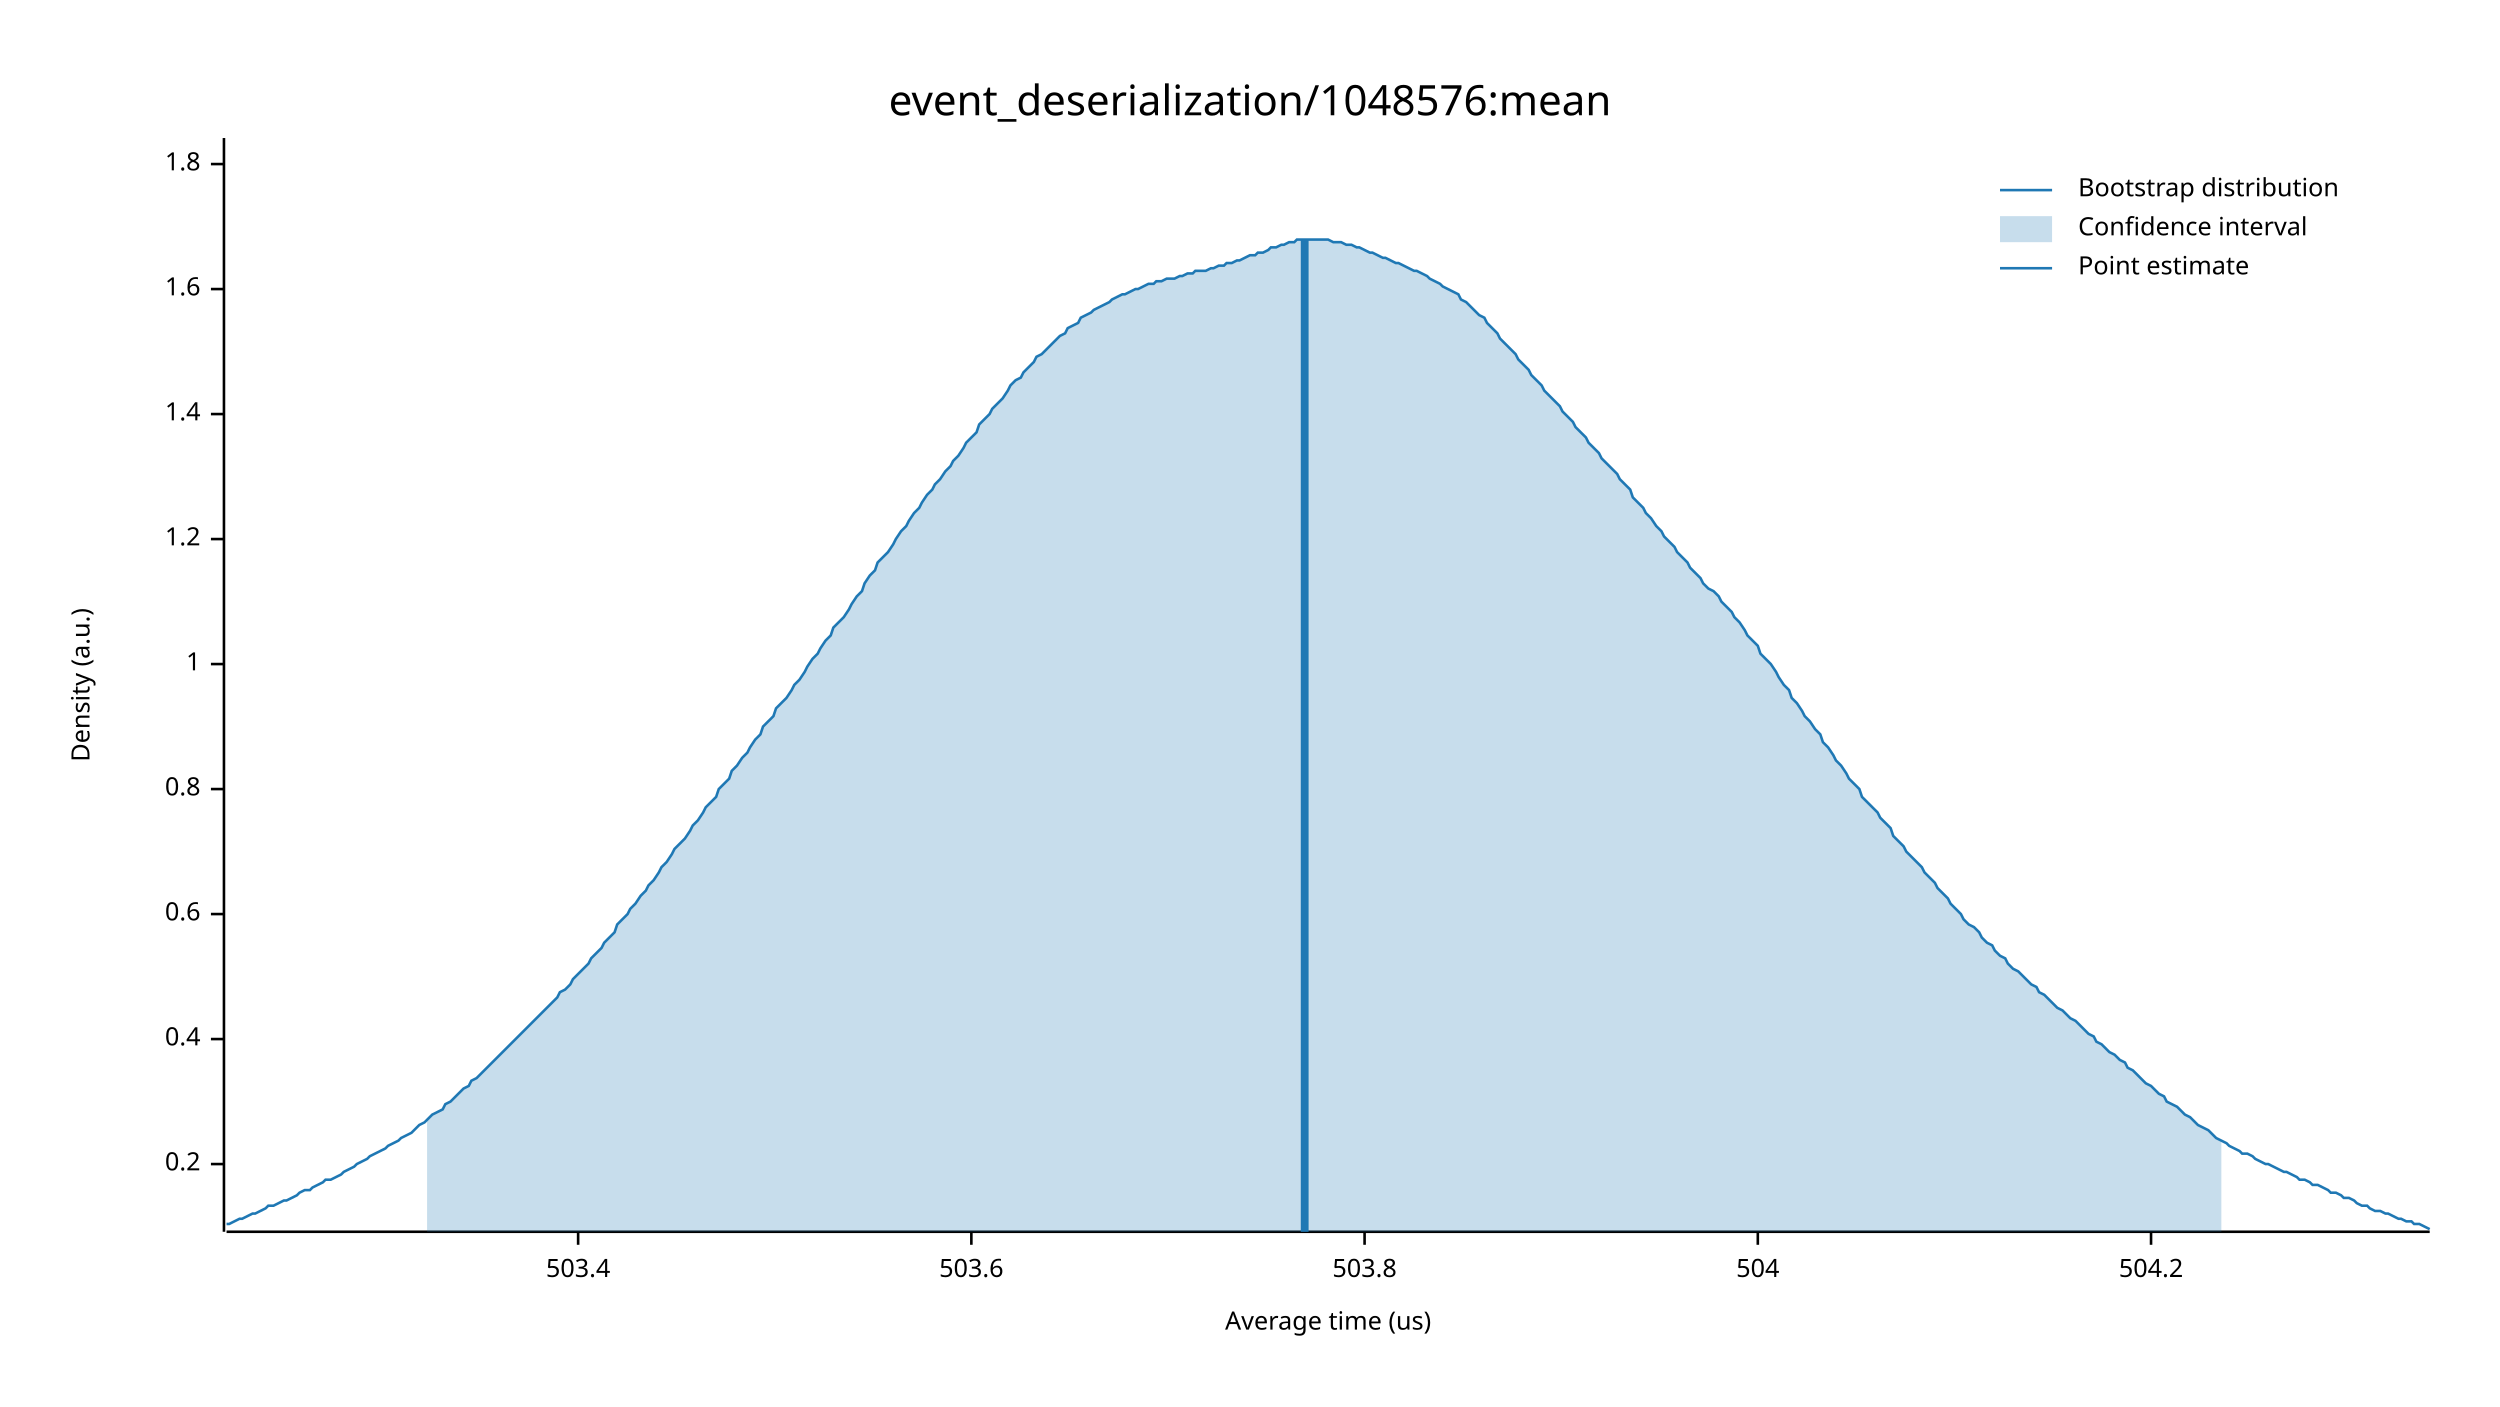
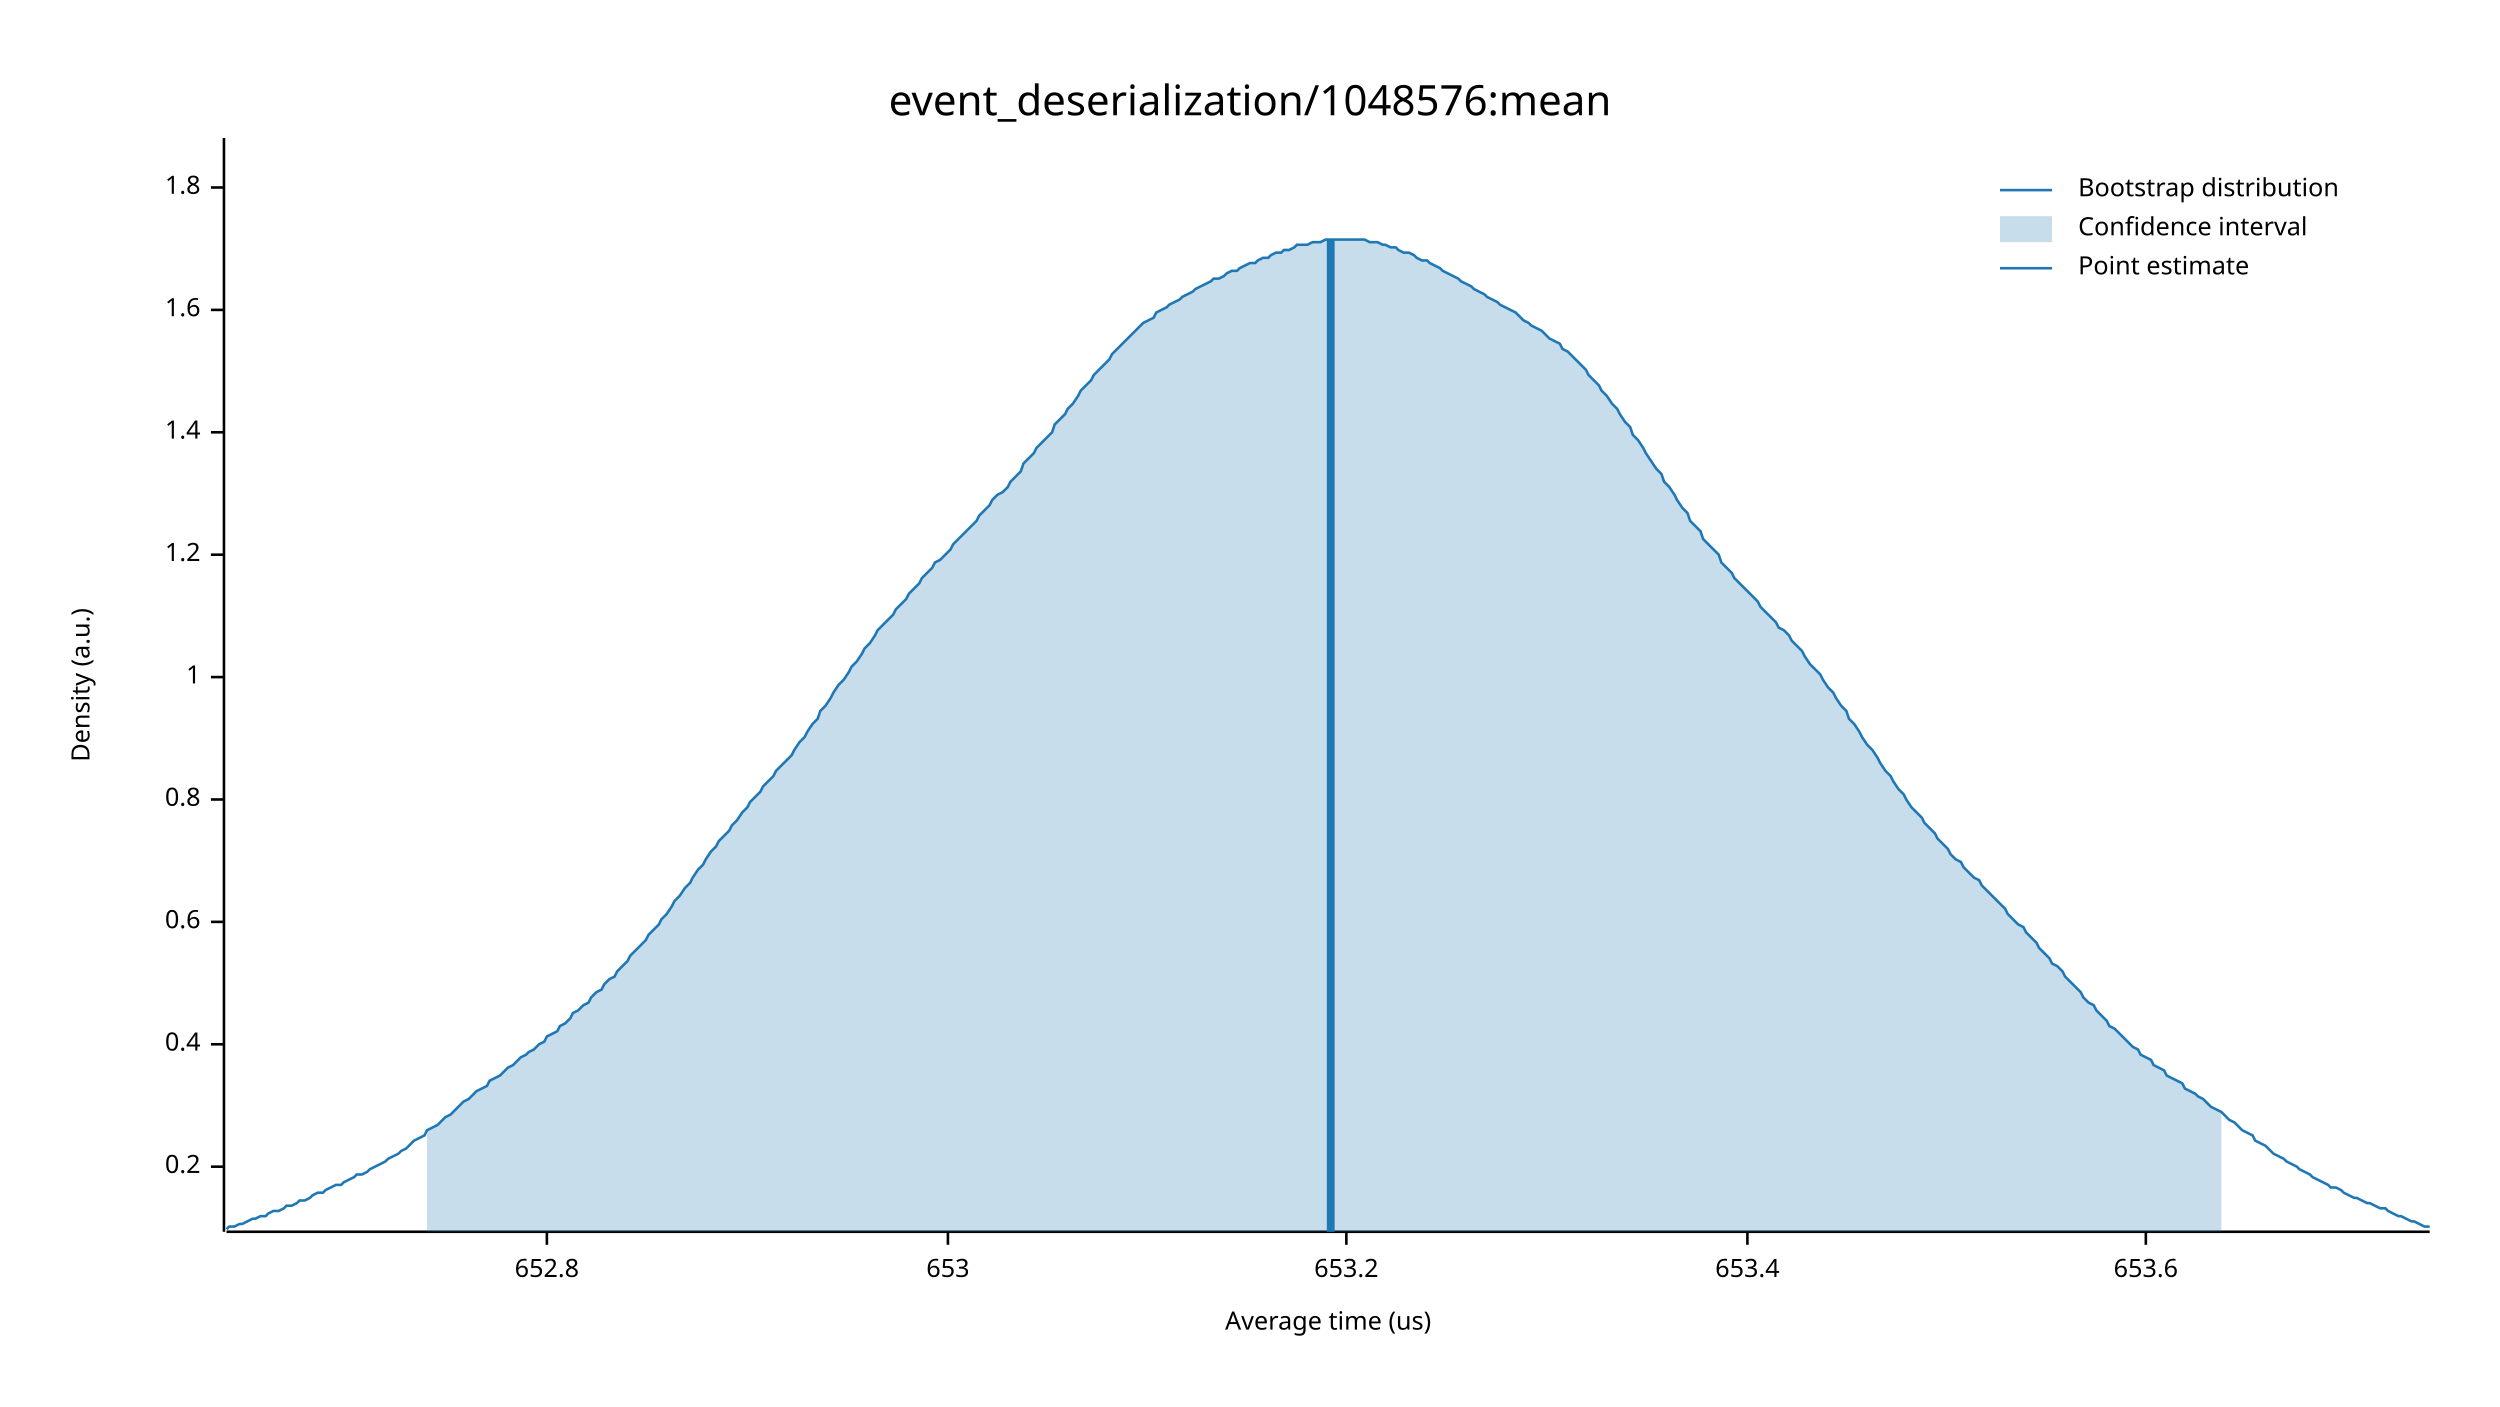
<svg xmlns="http://www.w3.org/2000/svg" width="960" height="540" viewBox="0 0 960 540">
  <text x="480" y="32" dy="0.76em" text-anchor="middle" font-family="sans-serif" font-size="16.129" opacity="1" fill="#000000">
event_deserialization/1048576:mean
</text>
  <text x="27" y="263" dy="0.76em" text-anchor="middle" font-family="sans-serif" font-size="9.677" opacity="1" fill="#000000" transform="rotate(270, 27, 263)">
Density (a.u.)
</text>
  <text x="510" y="513" dy="-0.5ex" text-anchor="middle" font-family="sans-serif" font-size="9.677" opacity="1" fill="#000000">
Average time (us)
</text>
  <polyline fill="none" opacity="1" stroke="#000000" stroke-width="1" points="86,53 86,473 " />
-   <text x="77" y="447" dy="0.5ex" text-anchor="end" font-family="sans-serif" font-size="9.677" opacity="1" fill="#000000">
+   <text x="77" y="448" dy="0.5ex" text-anchor="end" font-family="sans-serif" font-size="9.677" opacity="1" fill="#000000">
0.2
</text>
-   <polyline fill="none" opacity="1" stroke="#000000" stroke-width="1" points="81,447 86,447 " />
-   <text x="77" y="399" dy="0.5ex" text-anchor="end" font-family="sans-serif" font-size="9.677" opacity="1" fill="#000000">
+   <polyline fill="none" opacity="1" stroke="#000000" stroke-width="1" points="81,448 86,448 " />
+   <text x="77" y="401" dy="0.5ex" text-anchor="end" font-family="sans-serif" font-size="9.677" opacity="1" fill="#000000">
0.4
</text>
-   <polyline fill="none" opacity="1" stroke="#000000" stroke-width="1" points="81,399 86,399 " />
-   <text x="77" y="351" dy="0.5ex" text-anchor="end" font-family="sans-serif" font-size="9.677" opacity="1" fill="#000000">
+   <polyline fill="none" opacity="1" stroke="#000000" stroke-width="1" points="81,401 86,401 " />
+   <text x="77" y="354" dy="0.5ex" text-anchor="end" font-family="sans-serif" font-size="9.677" opacity="1" fill="#000000">
0.6
</text>
-   <polyline fill="none" opacity="1" stroke="#000000" stroke-width="1" points="81,351 86,351 " />
-   <text x="77" y="303" dy="0.5ex" text-anchor="end" font-family="sans-serif" font-size="9.677" opacity="1" fill="#000000">
+   <polyline fill="none" opacity="1" stroke="#000000" stroke-width="1" points="81,354 86,354 " />
+   <text x="77" y="307" dy="0.5ex" text-anchor="end" font-family="sans-serif" font-size="9.677" opacity="1" fill="#000000">
0.8
</text>
-   <polyline fill="none" opacity="1" stroke="#000000" stroke-width="1" points="81,303 86,303 " />
-   <text x="77" y="255" dy="0.5ex" text-anchor="end" font-family="sans-serif" font-size="9.677" opacity="1" fill="#000000">
+   <polyline fill="none" opacity="1" stroke="#000000" stroke-width="1" points="81,307 86,307 " />
+   <text x="77" y="260" dy="0.5ex" text-anchor="end" font-family="sans-serif" font-size="9.677" opacity="1" fill="#000000">
1
</text>
-   <polyline fill="none" opacity="1" stroke="#000000" stroke-width="1" points="81,255 86,255 " />
-   <text x="77" y="207" dy="0.5ex" text-anchor="end" font-family="sans-serif" font-size="9.677" opacity="1" fill="#000000">
+   <polyline fill="none" opacity="1" stroke="#000000" stroke-width="1" points="81,260 86,260 " />
+   <text x="77" y="213" dy="0.5ex" text-anchor="end" font-family="sans-serif" font-size="9.677" opacity="1" fill="#000000">
1.2
</text>
-   <polyline fill="none" opacity="1" stroke="#000000" stroke-width="1" points="81,207 86,207 " />
-   <text x="77" y="159" dy="0.5ex" text-anchor="end" font-family="sans-serif" font-size="9.677" opacity="1" fill="#000000">
+   <polyline fill="none" opacity="1" stroke="#000000" stroke-width="1" points="81,213 86,213 " />
+   <text x="77" y="166" dy="0.5ex" text-anchor="end" font-family="sans-serif" font-size="9.677" opacity="1" fill="#000000">
1.4
</text>
-   <polyline fill="none" opacity="1" stroke="#000000" stroke-width="1" points="81,159 86,159 " />
-   <text x="77" y="111" dy="0.5ex" text-anchor="end" font-family="sans-serif" font-size="9.677" opacity="1" fill="#000000">
+   <polyline fill="none" opacity="1" stroke="#000000" stroke-width="1" points="81,166 86,166 " />
+   <text x="77" y="119" dy="0.5ex" text-anchor="end" font-family="sans-serif" font-size="9.677" opacity="1" fill="#000000">
1.6
</text>
-   <polyline fill="none" opacity="1" stroke="#000000" stroke-width="1" points="81,111 86,111 " />
-   <text x="77" y="63" dy="0.5ex" text-anchor="end" font-family="sans-serif" font-size="9.677" opacity="1" fill="#000000">
+   <polyline fill="none" opacity="1" stroke="#000000" stroke-width="1" points="81,119 86,119 " />
+   <text x="77" y="72" dy="0.5ex" text-anchor="end" font-family="sans-serif" font-size="9.677" opacity="1" fill="#000000">
1.8
</text>
-   <polyline fill="none" opacity="1" stroke="#000000" stroke-width="1" points="81,63 86,63 " />
+   <polyline fill="none" opacity="1" stroke="#000000" stroke-width="1" points="81,72 86,72 " />
  <polyline fill="none" opacity="1" stroke="#000000" stroke-width="1" points="87,473 933,473 " />
-   <text x="222" y="483" dy="0.76em" text-anchor="middle" font-family="sans-serif" font-size="9.677" opacity="1" fill="#000000">
- 503.4
+   <text x="210" y="483" dy="0.76em" text-anchor="middle" font-family="sans-serif" font-size="9.677" opacity="1" fill="#000000">
+ 652.8
</text>
-   <polyline fill="none" opacity="1" stroke="#000000" stroke-width="1" points="222,473 222,478 " />
-   <text x="373" y="483" dy="0.76em" text-anchor="middle" font-family="sans-serif" font-size="9.677" opacity="1" fill="#000000">
- 503.6
+   <polyline fill="none" opacity="1" stroke="#000000" stroke-width="1" points="210,473 210,478 " />
+   <text x="364" y="483" dy="0.76em" text-anchor="middle" font-family="sans-serif" font-size="9.677" opacity="1" fill="#000000">
+ 653
</text>
-   <polyline fill="none" opacity="1" stroke="#000000" stroke-width="1" points="373,473 373,478 " />
-   <text x="524" y="483" dy="0.76em" text-anchor="middle" font-family="sans-serif" font-size="9.677" opacity="1" fill="#000000">
- 503.8
+   <polyline fill="none" opacity="1" stroke="#000000" stroke-width="1" points="364,473 364,478 " />
+   <text x="517" y="483" dy="0.76em" text-anchor="middle" font-family="sans-serif" font-size="9.677" opacity="1" fill="#000000">
+ 653.2
</text>
-   <polyline fill="none" opacity="1" stroke="#000000" stroke-width="1" points="524,473 524,478 " />
-   <text x="675" y="483" dy="0.76em" text-anchor="middle" font-family="sans-serif" font-size="9.677" opacity="1" fill="#000000">
- 504
+   <polyline fill="none" opacity="1" stroke="#000000" stroke-width="1" points="517,473 517,478 " />
+   <text x="671" y="483" dy="0.76em" text-anchor="middle" font-family="sans-serif" font-size="9.677" opacity="1" fill="#000000">
+ 653.4
</text>
-   <polyline fill="none" opacity="1" stroke="#000000" stroke-width="1" points="675,473 675,478 " />
-   <text x="826" y="483" dy="0.76em" text-anchor="middle" font-family="sans-serif" font-size="9.677" opacity="1" fill="#000000">
- 504.2
+   <polyline fill="none" opacity="1" stroke="#000000" stroke-width="1" points="671,473 671,478 " />
+   <text x="824" y="483" dy="0.76em" text-anchor="middle" font-family="sans-serif" font-size="9.677" opacity="1" fill="#000000">
+ 653.6
</text>
-   <polyline fill="none" opacity="1" stroke="#000000" stroke-width="1" points="826,473 826,478 " />
-   <polyline fill="none" opacity="1" stroke="#1F78B4" stroke-width="1" points="87,470 88,470 90,469 92,468 93,468 95,467 97,466 98,466 100,465 102,464 103,463 105,463 107,462 109,461 110,461 112,460 114,459 115,458 117,457 119,457 120,456 122,455 124,454 125,453 127,453 129,452 131,451 132,450 134,449 136,448 137,447 139,446 141,445 142,444 144,443 146,442 148,441 149,440 151,439 153,438 154,437 156,436 158,435 159,434 161,432 163,431 164,430 166,428 168,427 170,426 171,424 173,423 175,421 176,420 178,418 180,417 181,415 183,414 185,412 187,410 188,409 190,407 192,405 193,404 195,402 197,400 198,399 200,397 202,395 203,394 205,392 207,390 209,388 210,387 212,385 214,383 215,381 217,380 219,378 220,376 222,374 224,372 226,370 227,368 229,366 231,364 232,362 234,360 236,358 237,355 239,353 241,351 242,349 244,347 246,344 248,342 249,340 251,338 253,335 254,333 256,331 258,328 259,326 261,324 263,322 265,319 266,317 268,315 270,312 271,310 273,308 275,306 276,303 278,301 280,299 281,296 283,294 285,291 287,289 288,287 290,284 292,282 293,279 295,277 297,275 298,272 300,270 302,268 304,265 305,263 307,261 309,258 310,256 312,253 314,251 315,249 317,246 319,244 320,241 322,239 324,237 326,234 327,232 329,229 331,227 332,224 334,221 336,219 337,216 339,214 341,212 343,209 344,207 346,204 348,202 349,200 351,197 353,195 354,193 356,190 358,188 359,186 361,184 363,181 365,179 366,177 368,175 370,172 371,170 373,168 375,166 376,163 378,161 380,159 381,157 383,155 385,153 387,150 388,148 390,146 392,145 393,143 395,141 397,139 398,137 400,136 402,134 404,132 405,131 407,129 409,128 410,126 412,125 414,124 415,122 417,121 419,120 420,119 422,118 424,117 426,116 427,115 429,114 431,113 432,113 434,112 436,111 437,111 439,110 441,109 443,109 444,108 446,108 448,107 449,107 451,107 453,106 454,106 456,105 458,105 459,104 461,104 463,104 465,103 466,103 468,102 470,102 471,101 473,101 475,100 476,100 478,99 480,98 482,98 483,97 485,97 487,96 488,95 490,95 492,94 493,94 495,93 497,93 498,92 500,92 502,92 504,92 505,92 507,92 509,92 510,92 512,93 514,93 515,93 517,94 519,94 521,95 522,95 524,96 526,97 527,97 529,98 531,99 532,99 534,100 536,101 537,101 539,102 541,103 543,104 544,104 546,105 548,106 549,107 551,108 553,109 554,110 556,111 558,112 560,113 561,115 563,116 565,118 566,119 568,121 570,122 571,124 573,126 575,128 576,130 578,132 580,134 582,136 583,138 585,140 587,142 588,144 590,146 592,148 593,150 595,152 597,154 599,156 600,158 602,160 604,162 605,164 607,166 609,168 610,170 612,172 614,174 615,176 617,178 619,180 621,182 622,184 624,186 626,188 627,191 629,193 631,195 632,197 634,199 636,202 638,204 639,206 641,208 643,210 644,212 646,214 648,216 649,218 651,220 653,222 654,224 656,226 658,227 660,229 661,231 663,233 665,235 666,237 668,239 670,242 671,244 673,246 675,248 676,251 678,253 680,255 682,258 683,260 685,263 687,265 688,268 690,270 692,273 693,275 695,277 697,280 699,282 700,285 702,287 704,290 705,292 707,294 709,297 710,299 712,301 714,303 715,306 717,308 719,310 721,312 722,314 724,316 726,318 727,321 729,323 731,325 732,327 734,329 736,331 738,333 739,335 741,337 743,339 744,341 746,343 748,345 749,347 751,349 753,351 754,353 756,355 758,356 760,358 761,360 763,362 765,363 766,365 768,367 770,368 771,370 773,372 775,373 777,375 778,376 780,378 782,379 783,381 785,382 787,384 788,385 790,387 792,388 793,389 795,391 797,392 799,394 800,395 802,397 804,398 805,400 807,401 809,403 810,404 812,405 814,407 816,408 817,410 819,411 821,413 822,414 824,416 826,417 827,418 829,420 831,421 832,423 834,424 836,425 838,427 839,428 841,429 843,431 844,432 846,433 848,434 849,435 851,437 853,438 855,439 856,440 858,441 860,442 861,443 863,443 865,444 866,445 868,446 870,447 871,447 873,448 875,449 877,450 878,450 880,451 882,452 883,453 885,453 887,454 888,455 890,455 892,456 894,457 895,458 897,458 899,459 900,460 902,460 904,461 905,462 907,463 909,463 910,464 912,465 914,465 916,466 917,466 919,467 921,468 922,468 924,469 926,469 927,470 929,470 931,471 933,472 " />
-   <polygon opacity="0.25" fill="#1F78B4" points="164,430 166,428 168,427 170,426 171,424 173,423 175,421 176,420 178,418 180,417 181,415 183,414 185,412 187,410 188,409 190,407 192,405 193,404 195,402 197,400 198,399 200,397 202,395 203,394 205,392 207,390 209,388 210,387 212,385 214,383 215,381 217,380 219,378 220,376 222,374 224,372 226,370 227,368 229,366 231,364 232,362 234,360 236,358 237,355 239,353 241,351 242,349 244,347 246,344 248,342 249,340 251,338 253,335 254,333 256,331 258,328 259,326 261,324 263,322 265,319 266,317 268,315 270,312 271,310 273,308 275,306 276,303 278,301 280,299 281,296 283,294 285,291 287,289 288,287 290,284 292,282 293,279 295,277 297,275 298,272 300,270 302,268 304,265 305,263 307,261 309,258 310,256 312,253 314,251 315,249 317,246 319,244 320,241 322,239 324,237 326,234 327,232 329,229 331,227 332,224 334,221 336,219 337,216 339,214 341,212 343,209 344,207 346,204 348,202 349,200 351,197 353,195 354,193 356,190 358,188 359,186 361,184 363,181 365,179 366,177 368,175 370,172 371,170 373,168 375,166 376,163 378,161 380,159 381,157 383,155 385,153 387,150 388,148 390,146 392,145 393,143 395,141 397,139 398,137 400,136 402,134 404,132 405,131 407,129 409,128 410,126 412,125 414,124 415,122 417,121 419,120 420,119 422,118 424,117 426,116 427,115 429,114 431,113 432,113 434,112 436,111 437,111 439,110 441,109 443,109 444,108 446,108 448,107 449,107 451,107 453,106 454,106 456,105 458,105 459,104 461,104 463,104 465,103 466,103 468,102 470,102 471,101 473,101 475,100 476,100 478,99 480,98 482,98 483,97 485,97 487,96 488,95 490,95 492,94 493,94 495,93 497,93 498,92 500,92 502,92 504,92 505,92 507,92 509,92 510,92 512,93 514,93 515,93 517,94 519,94 521,95 522,95 524,96 526,97 527,97 529,98 531,99 532,99 534,100 536,101 537,101 539,102 541,103 543,104 544,104 546,105 548,106 549,107 551,108 553,109 554,110 556,111 558,112 560,113 561,115 563,116 565,118 566,119 568,121 570,122 571,124 573,126 575,128 576,130 578,132 580,134 582,136 583,138 585,140 587,142 588,144 590,146 592,148 593,150 595,152 597,154 599,156 600,158 602,160 604,162 605,164 607,166 609,168 610,170 612,172 614,174 615,176 617,178 619,180 621,182 622,184 624,186 626,188 627,191 629,193 631,195 632,197 634,199 636,202 638,204 639,206 641,208 643,210 644,212 646,214 648,216 649,218 651,220 653,222 654,224 656,226 658,227 660,229 661,231 663,233 665,235 666,237 668,239 670,242 671,244 673,246 675,248 676,251 678,253 680,255 682,258 683,260 685,263 687,265 688,268 690,270 692,273 693,275 695,277 697,280 699,282 700,285 702,287 704,290 705,292 707,294 709,297 710,299 712,301 714,303 715,306 717,308 719,310 721,312 722,314 724,316 726,318 727,321 729,323 731,325 732,327 734,329 736,331 738,333 739,335 741,337 743,339 744,341 746,343 748,345 749,347 751,349 753,351 754,353 756,355 758,356 760,358 761,360 763,362 765,363 766,365 768,367 770,368 771,370 773,372 775,373 777,375 778,376 780,378 782,379 783,381 785,382 787,384 788,385 790,387 792,388 793,389 795,391 797,392 799,394 800,395 802,397 804,398 805,400 807,401 809,403 810,404 812,405 814,407 816,408 817,410 819,411 821,413 822,414 824,416 826,417 827,418 829,420 831,421 832,423 834,424 836,425 838,427 839,428 841,429 843,431 844,432 846,433 848,434 849,435 851,437 853,438 853,473 164,473 " />
-   <polyline fill="none" opacity="1" stroke="#1F78B4" stroke-width="3" points="501,473 501,92 " />
+   <polyline fill="none" opacity="1" stroke="#000000" stroke-width="1" points="824,473 824,478 " />
+   <polyline fill="none" opacity="1" stroke="#1F78B4" stroke-width="1" points="87,472 88,471 90,471 92,470 93,470 95,469 97,468 98,468 100,467 102,467 103,466 105,465 107,465 109,464 110,463 112,463 114,462 115,461 117,461 119,460 120,459 122,458 124,458 125,457 127,456 129,455 131,455 132,454 134,453 136,452 137,451 139,451 141,450 142,449 144,448 146,447 148,446 149,445 151,444 153,443 154,442 156,441 158,439 159,438 161,437 163,436 164,434 166,433 168,432 170,430 171,429 173,428 175,426 176,425 178,423 180,422 181,421 183,419 185,418 187,417 188,415 190,414 192,413 193,412 195,410 197,409 198,408 200,406 202,405 203,404 205,403 207,401 209,400 210,398 212,397 214,396 215,394 217,393 219,391 220,389 222,388 224,386 226,385 227,383 229,381 231,380 232,378 234,376 236,375 237,373 239,371 241,369 242,367 244,365 246,363 248,361 249,359 251,357 253,355 254,353 256,351 258,348 259,346 261,344 263,341 265,339 266,337 268,334 270,332 271,330 273,327 275,325 276,323 278,321 280,319 281,317 283,315 285,312 287,310 288,308 290,306 292,304 293,302 295,300 297,298 298,296 300,294 302,292 304,290 305,288 307,285 309,283 310,281 312,278 314,276 315,273 317,271 319,268 320,266 322,263 324,261 326,258 327,256 329,254 331,251 332,249 334,247 336,244 337,242 339,240 341,238 343,236 344,234 346,232 348,230 349,228 351,226 353,224 354,222 356,220 358,218 359,216 361,215 363,213 365,211 366,209 368,207 370,205 371,204 373,202 375,200 376,198 378,196 380,194 381,192 383,190 385,189 387,187 388,185 390,183 392,181 393,178 395,176 397,174 398,172 400,170 402,168 404,166 405,163 407,161 409,159 410,157 412,155 414,152 415,150 417,148 419,146 420,144 422,142 424,140 426,138 427,136 429,134 431,132 432,131 434,129 436,127 437,126 439,124 441,123 443,122 444,120 446,119 448,118 449,117 451,116 453,115 454,114 456,113 458,112 459,111 461,110 463,109 465,108 466,107 468,107 470,106 471,105 473,104 475,104 476,103 478,102 480,101 482,101 483,100 485,99 487,99 488,98 490,97 492,97 493,96 495,96 497,95 498,94 500,94 502,94 504,93 505,93 507,93 509,92 510,92 512,92 514,92 515,92 517,92 519,92 521,92 522,92 524,92 526,93 527,93 529,93 531,94 532,94 534,95 536,95 537,96 539,97 541,97 543,98 544,99 546,100 548,100 549,101 551,102 553,103 554,104 556,105 558,106 560,107 561,108 563,109 565,110 566,111 568,112 570,113 571,114 573,115 575,116 576,117 578,118 580,119 582,120 583,121 585,123 587,124 588,125 590,126 592,127 593,128 595,130 597,131 599,132 600,134 602,135 604,137 605,138 607,140 609,142 610,144 612,146 614,148 615,150 617,152 619,155 621,157 622,159 624,162 626,164 627,167 629,169 631,172 632,174 634,177 636,180 638,182 639,185 641,187 643,190 644,192 646,195 648,197 649,200 651,202 653,204 654,207 656,209 658,211 660,213 661,216 663,218 665,220 666,222 668,224 670,226 671,227 673,229 675,231 676,233 678,235 680,237 682,239 683,241 685,242 687,244 688,246 690,248 692,250 693,252 695,255 697,257 699,259 700,261 702,264 704,266 705,268 707,271 709,273 710,276 712,278 714,281 715,283 717,286 719,288 721,291 722,293 724,296 726,298 727,300 729,303 731,305 732,307 734,310 736,312 738,314 739,316 741,318 743,320 744,322 746,324 748,326 749,328 751,330 753,331 754,333 756,335 758,337 760,338 761,340 763,342 765,344 766,345 768,347 770,349 771,351 773,353 775,355 777,356 778,358 780,360 782,362 783,364 785,366 787,368 788,370 790,371 792,373 793,375 795,377 797,379 799,381 800,383 802,385 804,386 805,388 807,390 809,392 810,394 812,395 814,397 816,399 817,400 819,402 821,403 822,405 824,406 826,407 827,409 829,410 831,411 832,413 834,414 836,415 838,416 839,418 841,419 843,420 844,421 846,422 848,424 849,425 851,426 853,427 855,429 856,430 858,431 860,433 861,434 863,435 865,436 866,438 868,439 870,440 871,441 873,443 875,444 877,445 878,446 880,447 882,448 883,449 885,450 887,451 888,452 890,453 892,454 894,455 895,456 897,456 899,457 900,458 902,459 904,460 905,460 907,461 909,462 910,462 912,463 914,464 916,464 917,465 919,466 921,467 922,467 924,468 926,469 927,469 929,470 931,471 933,471 " />
+   <polygon opacity="0.25" fill="#1F78B4" points="164,434 166,433 168,432 170,430 171,429 173,428 175,426 176,425 178,423 180,422 181,421 183,419 185,418 187,417 188,415 190,414 192,413 193,412 195,410 197,409 198,408 200,406 202,405 203,404 205,403 207,401 209,400 210,398 212,397 214,396 215,394 217,393 219,391 220,389 222,388 224,386 226,385 227,383 229,381 231,380 232,378 234,376 236,375 237,373 239,371 241,369 242,367 244,365 246,363 248,361 249,359 251,357 253,355 254,353 256,351 258,348 259,346 261,344 263,341 265,339 266,337 268,334 270,332 271,330 273,327 275,325 276,323 278,321 280,319 281,317 283,315 285,312 287,310 288,308 290,306 292,304 293,302 295,300 297,298 298,296 300,294 302,292 304,290 305,288 307,285 309,283 310,281 312,278 314,276 315,273 317,271 319,268 320,266 322,263 324,261 326,258 327,256 329,254 331,251 332,249 334,247 336,244 337,242 339,240 341,238 343,236 344,234 346,232 348,230 349,228 351,226 353,224 354,222 356,220 358,218 359,216 361,215 363,213 365,211 366,209 368,207 370,205 371,204 373,202 375,200 376,198 378,196 380,194 381,192 383,190 385,189 387,187 388,185 390,183 392,181 393,178 395,176 397,174 398,172 400,170 402,168 404,166 405,163 407,161 409,159 410,157 412,155 414,152 415,150 417,148 419,146 420,144 422,142 424,140 426,138 427,136 429,134 431,132 432,131 434,129 436,127 437,126 439,124 441,123 443,122 444,120 446,119 448,118 449,117 451,116 453,115 454,114 456,113 458,112 459,111 461,110 463,109 465,108 466,107 468,107 470,106 471,105 473,104 475,104 476,103 478,102 480,101 482,101 483,100 485,99 487,99 488,98 490,97 492,97 493,96 495,96 497,95 498,94 500,94 502,94 504,93 505,93 507,93 509,92 510,92 512,92 514,92 515,92 517,92 519,92 521,92 522,92 524,92 526,93 527,93 529,93 531,94 532,94 534,95 536,95 537,96 539,97 541,97 543,98 544,99 546,100 548,100 549,101 551,102 553,103 554,104 556,105 558,106 560,107 561,108 563,109 565,110 566,111 568,112 570,113 571,114 573,115 575,116 576,117 578,118 580,119 582,120 583,121 585,123 587,124 588,125 590,126 592,127 593,128 595,130 597,131 599,132 600,134 602,135 604,137 605,138 607,140 609,142 610,144 612,146 614,148 615,150 617,152 619,155 621,157 622,159 624,162 626,164 627,167 629,169 631,172 632,174 634,177 636,180 638,182 639,185 641,187 643,190 644,192 646,195 648,197 649,200 651,202 653,204 654,207 656,209 658,211 660,213 661,216 663,218 665,220 666,222 668,224 670,226 671,227 673,229 675,231 676,233 678,235 680,237 682,239 683,241 685,242 687,244 688,246 690,248 692,250 693,252 695,255 697,257 699,259 700,261 702,264 704,266 705,268 707,271 709,273 710,276 712,278 714,281 715,283 717,286 719,288 721,291 722,293 724,296 726,298 727,300 729,303 731,305 732,307 734,310 736,312 738,314 739,316 741,318 743,320 744,322 746,324 748,326 749,328 751,330 753,331 754,333 756,335 758,337 760,338 761,340 763,342 765,344 766,345 768,347 770,349 771,351 773,353 775,355 777,356 778,358 780,360 782,362 783,364 785,366 787,368 788,370 790,371 792,373 793,375 795,377 797,379 799,381 800,383 802,385 804,386 805,388 807,390 809,392 810,394 812,395 814,397 816,399 817,400 819,402 821,403 822,405 824,406 826,407 827,409 829,410 831,411 832,413 834,414 836,415 838,416 839,418 841,419 843,420 844,421 846,422 848,424 849,425 851,426 853,427 853,473 164,473 " />
+   <polyline fill="none" opacity="1" stroke="#1F78B4" stroke-width="3" points="511,473 511,92 " />
  <text x="798" y="68" dy="0.76em" text-anchor="start" font-family="sans-serif" font-size="9.677" opacity="1" fill="#000000">
Bootstrap distribution
</text>
  <text x="798" y="83" dy="0.76em" text-anchor="start" font-family="sans-serif" font-size="9.677" opacity="1" fill="#000000">
Confidence interval
</text>
  <text x="798" y="98" dy="0.76em" text-anchor="start" font-family="sans-serif" font-size="9.677" opacity="1" fill="#000000">
Point estimate
</text>
  <polyline fill="none" opacity="1" stroke="#1F78B4" stroke-width="1" points="768,73 788,73 " />
  <rect x="768" y="83" width="20" height="10" opacity="0.25" fill="#1F78B4" stroke="none" />
  <polyline fill="none" opacity="1" stroke="#1F78B4" stroke-width="1" points="768,103 788,103 " />
</svg>
